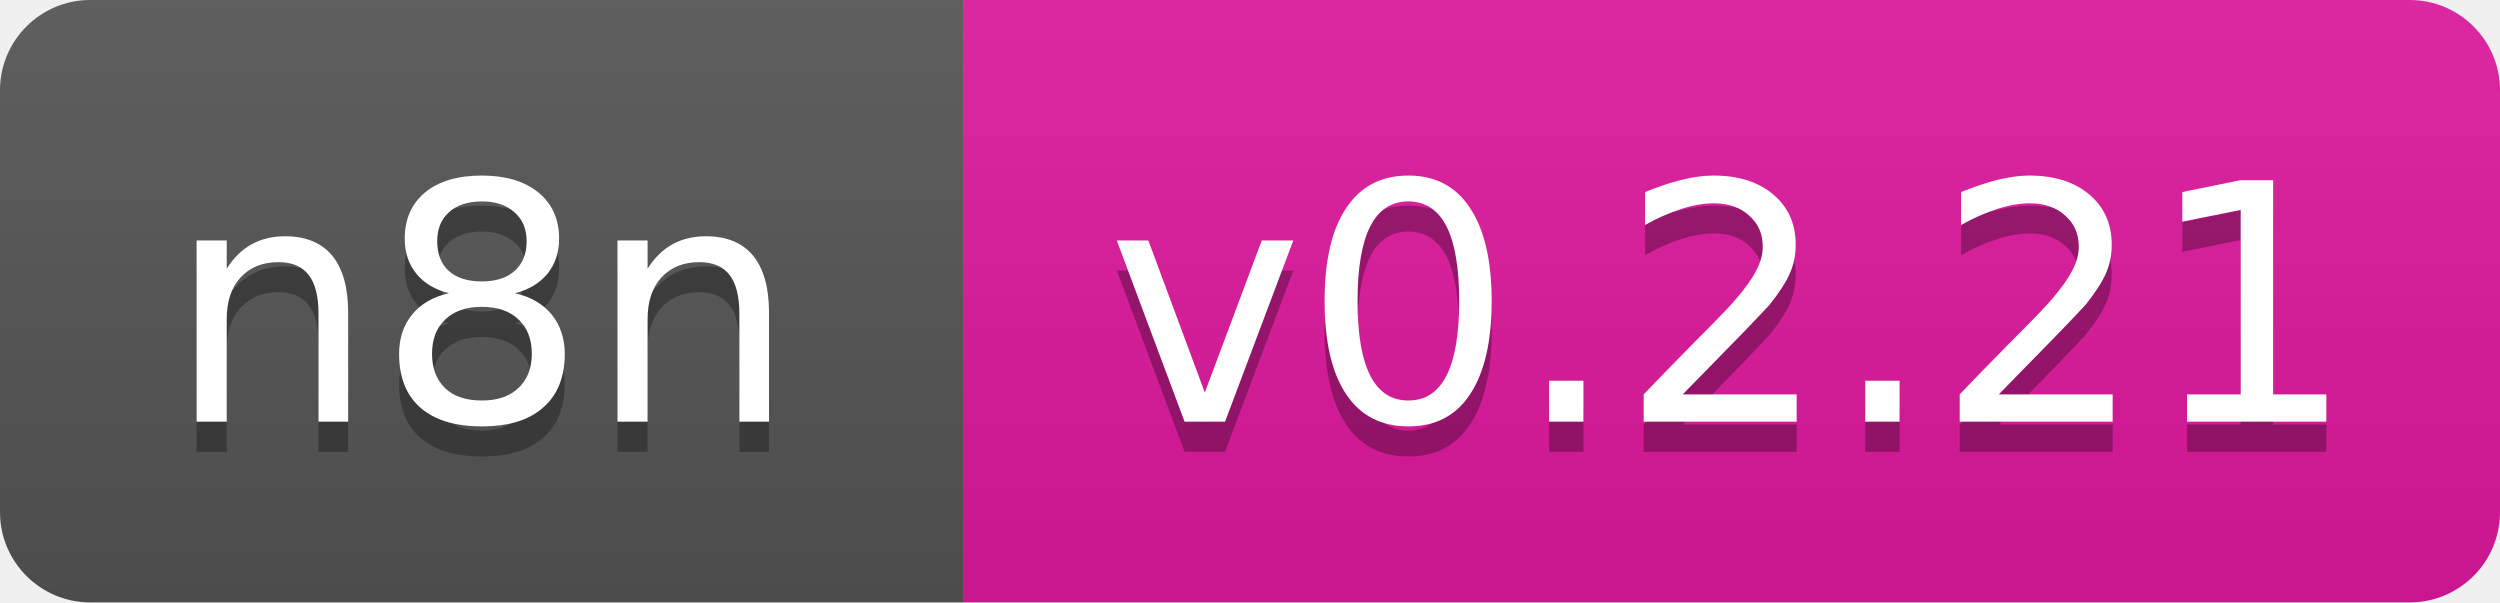
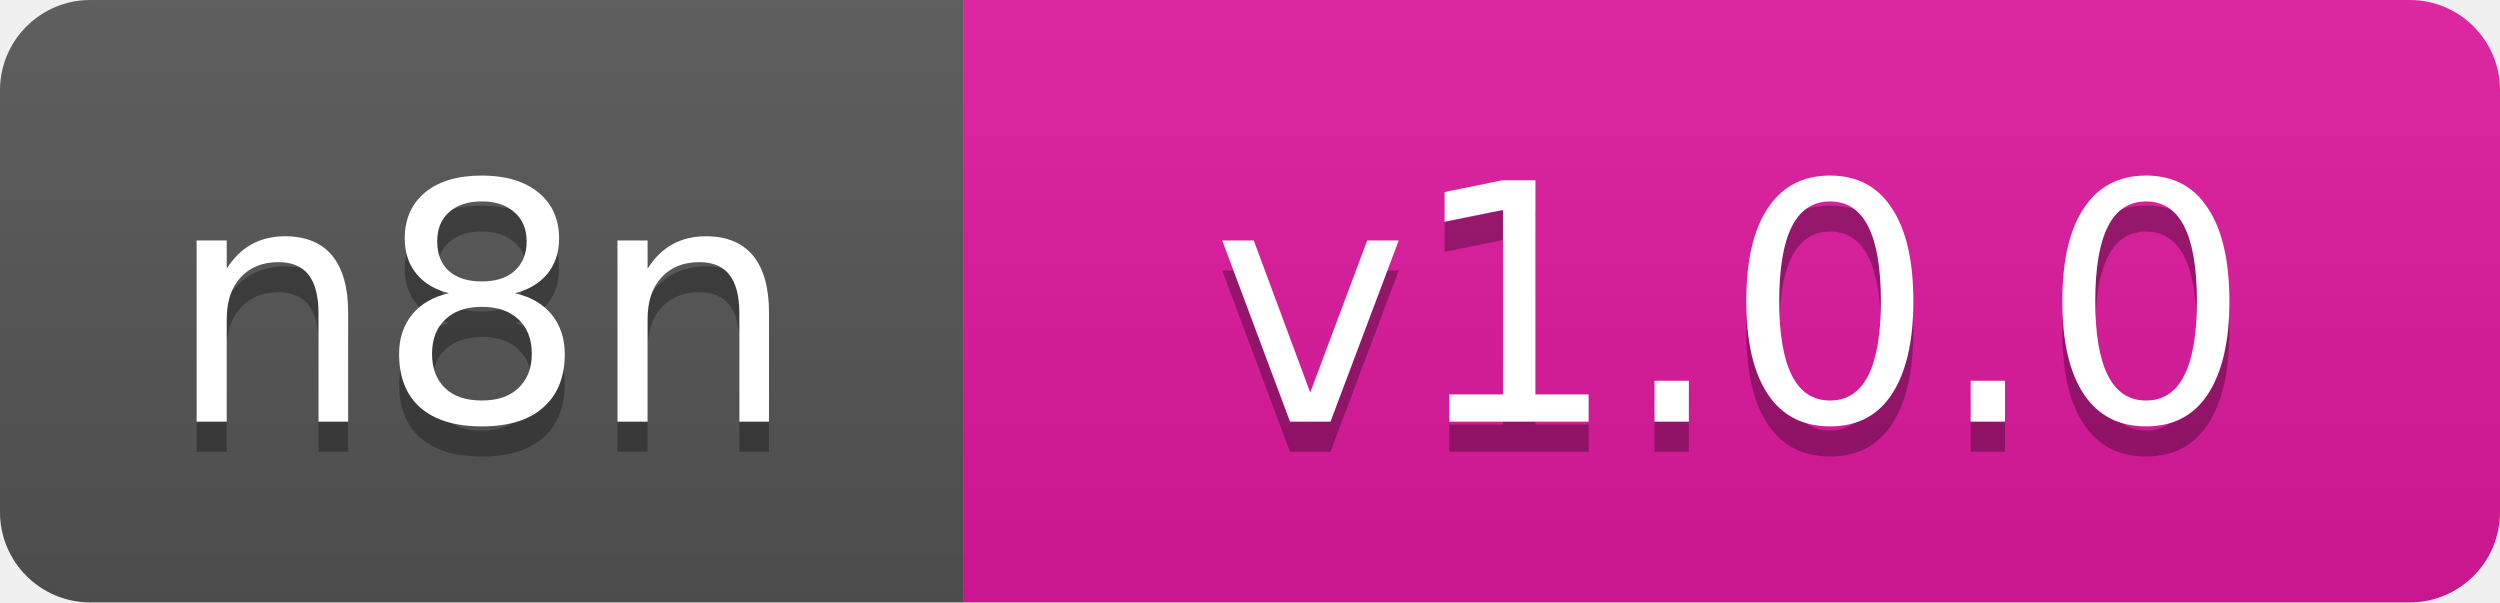
- <svg xmlns="http://www.w3.org/2000/svg" width="83" height="20" role="img" aria-label="n8n: v0.2.21">
+ <svg xmlns="http://www.w3.org/2000/svg" width="83" height="20" role="img" aria-label="n8n: v1.0.0">
  <linearGradient id="s" x2="0" y2="100%">
    <stop offset="0" stop-color="#bbb" stop-opacity=".1" />
    <stop offset="1" stop-opacity=".1" />
  </linearGradient>
  <clipPath id="r">
    <rect width="83" height="20" rx="3" fill="#fff" />
  </clipPath>
  <g clip-path="url(#r)">
    <rect width="32" height="20" fill="#555" />
    <rect x="32" width="51" height="20" fill="#e0189e" />
    <rect width="83" height="20" fill="url(#s)" />
  </g>
  <g fill="#fff" text-anchor="middle" font-family="Verdana,Geneva,'DejaVu Sans',sans-serif" font-size="11">
    <text x="16.0" y="15" fill="#010101" fill-opacity=".3" textLength="20">n8n</text>
    <text x="16.0" y="14" textLength="20">n8n</text>
-     <text x="57.5" y="15" fill="#010101" fill-opacity=".3" textLength="39">v0.2.21</text>
-     <text x="57.5" y="14" textLength="39">v0.2.21</text>
+     <text x="57.5" y="15" fill="#010101" fill-opacity=".3" textLength="33">v1.0.0</text>
+     <text x="57.5" y="14" textLength="33">v1.0.0</text>
  </g>
</svg>
